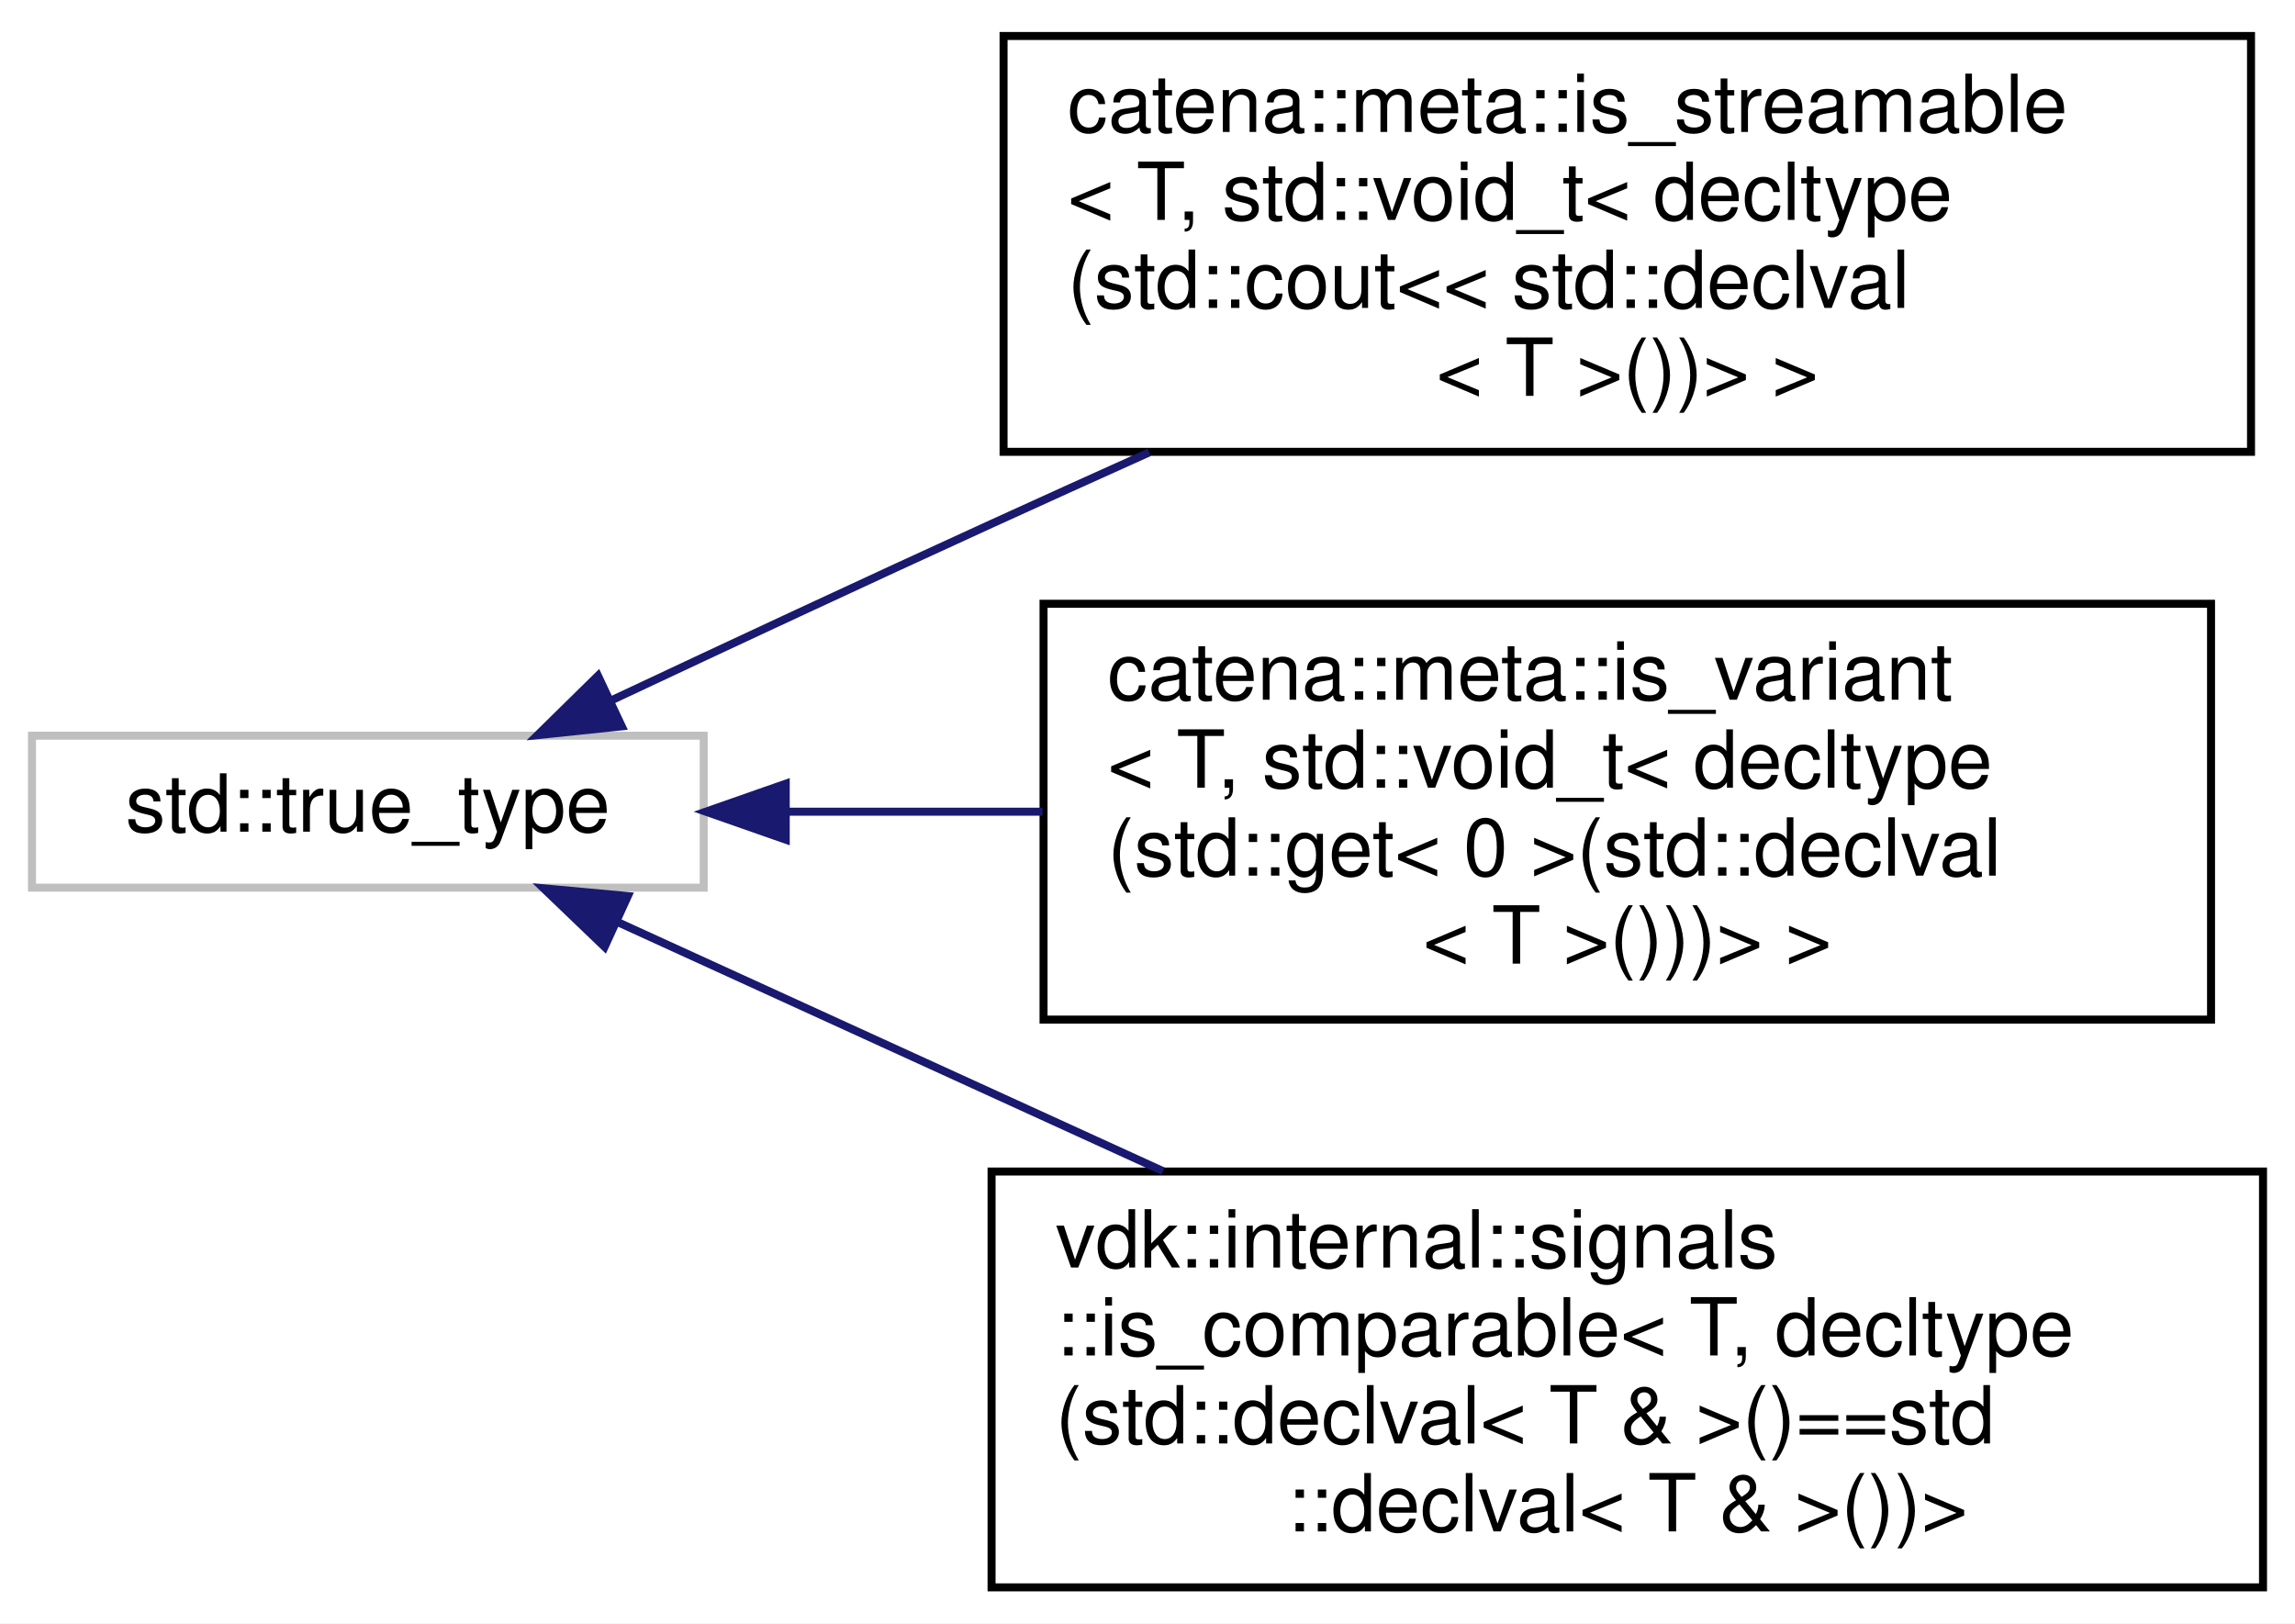
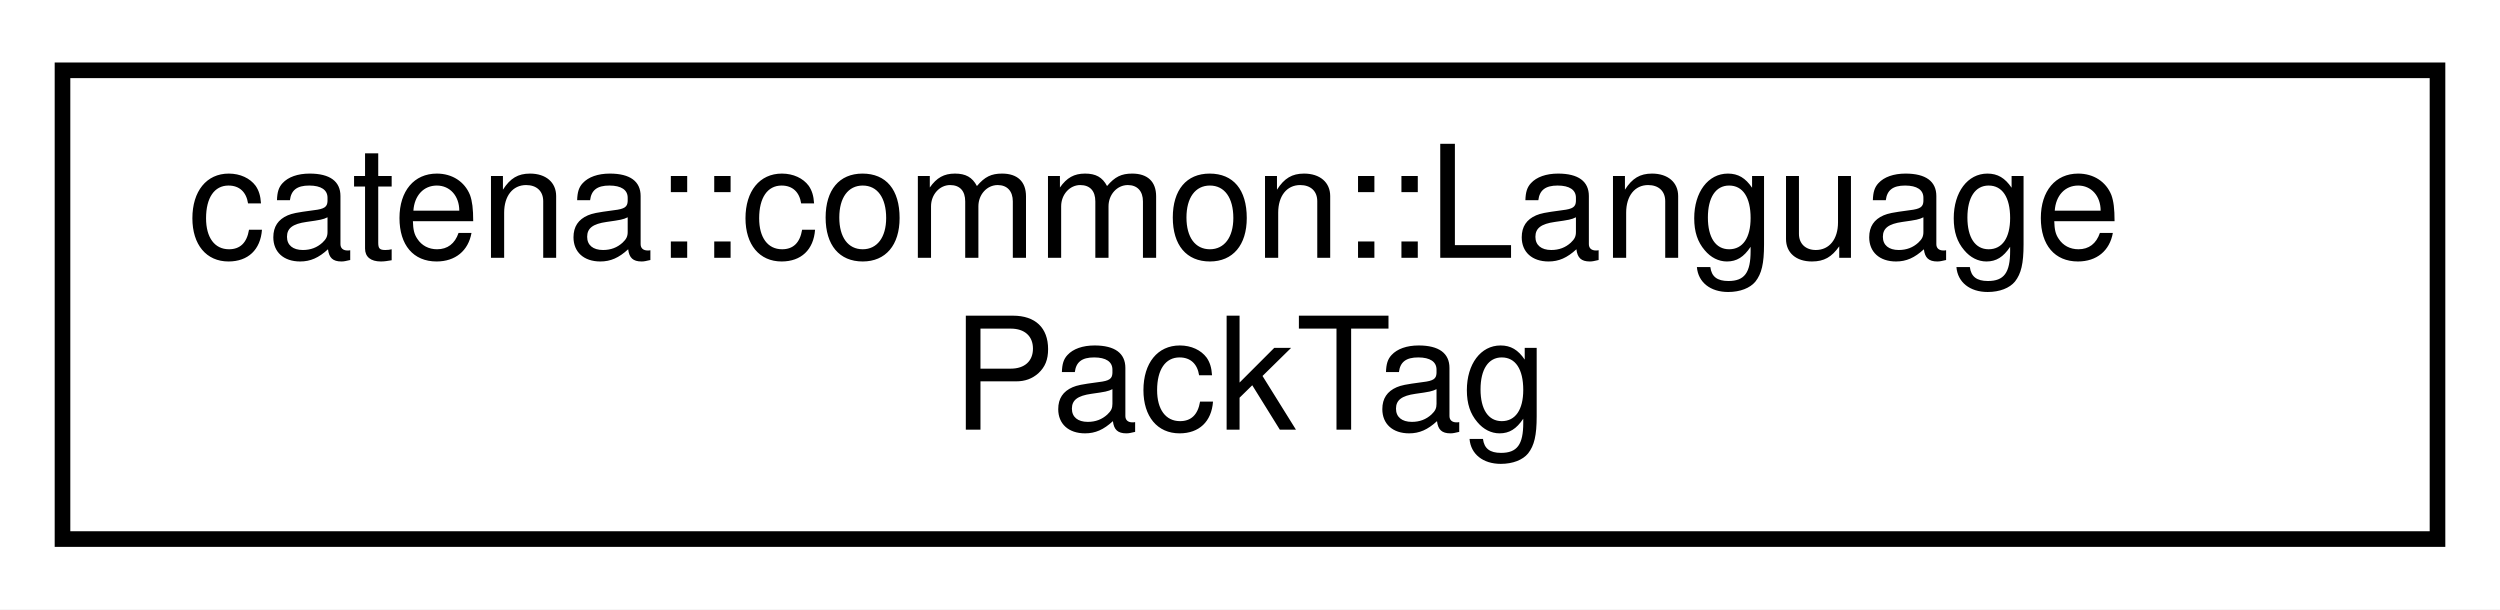
- <svg xmlns="http://www.w3.org/2000/svg" xmlns:xlink="http://www.w3.org/1999/xlink" width="287pt" height="203pt" viewBox="0.00 0.00 287.00 203.00">
-   <g id="graph0" class="graph" transform="scale(1 1) rotate(0) translate(4 199)">
-     <polygon fill="white" stroke="transparent" points="-4,4 -4,-199 283,-199 283,4 -4,4" />
+ <svg xmlns="http://www.w3.org/2000/svg" xmlns:xlink="http://www.w3.org/1999/xlink" width="160pt" height="39pt" viewBox="0.00 0.00 160.00 39.00">
+   <g id="graph0" class="graph" transform="scale(1 1) rotate(0) translate(4 35)">
+     <polygon fill="white" stroke="transparent" points="-4,4 -4,-35 156,-35 156,4 -4,4" />
    <g id="node1" class="node">
      <g id="a_node1">
-         <a xlink:title=" ">
-           <polygon fill="white" stroke="#bfbfbf" points="0,-88 0,-107 84,-107 84,-88 0,-88" />
-           <text text-anchor="middle" x="42" y="-95" font-family="Helvetica,sans-Serif" font-size="10.00">std::true_type</text>
+         <a xlink:href="structcatena_1_1common_1_1LanguagePackTag.html" target="_top" xlink:title=" ">
+           <polygon fill="white" stroke="black" points="0,-0.5 0,-30.5 152,-30.5 152,-0.5 0,-0.5" />
+           <text text-anchor="start" x="8" y="-18.5" font-family="Helvetica,sans-Serif" font-size="10.00">catena::common::Language</text>
+           <text text-anchor="middle" x="76" y="-7.5" font-family="Helvetica,sans-Serif" font-size="10.00">PackTag</text>
        </a>
      </g>
    </g>
-     <g id="node2" class="node">
-       <g id="a_node2">
-         <a xlink:href="structcatena_1_1meta_1_1is__streamable_3_01T_00_01std_1_1void__t_3_01decltype_07std_1_1cout_3_3_f018ad5e508e96c26725f0228af2f889.html" target="_top" xlink:title="type trait to determine if a type is streamable types with operator std::cout &lt;&lt; defined are streamab...">
-           <polygon fill="white" stroke="black" points="121.5,-142.5 121.5,-194.5 277.5,-194.5 277.5,-142.5 121.5,-142.5" />
-           <text text-anchor="start" x="129.5" y="-182.5" font-family="Helvetica,sans-Serif" font-size="10.00">catena::meta::is_streamable</text>
-           <text text-anchor="start" x="129.5" y="-171.5" font-family="Helvetica,sans-Serif" font-size="10.00">&lt; T, std::void_t&lt; decltype</text>
-           <text text-anchor="start" x="129.5" y="-160.5" font-family="Helvetica,sans-Serif" font-size="10.00">(std::cout&lt;&lt; std::declval</text>
-           <text text-anchor="middle" x="199.5" y="-149.5" font-family="Helvetica,sans-Serif" font-size="10.00">&lt; T &gt;())&gt; &gt;</text>
-         </a>
-       </g>
-     </g>
-     <g id="edge1" class="edge">
-       <path fill="none" stroke="midnightblue" d="M72.56,-111.47C86.86,-118.19 104.29,-126.33 120,-133.5 126.38,-136.41 133.06,-139.44 139.72,-142.43" />
-       <polygon fill="midnightblue" stroke="midnightblue" points="73.76,-108.17 63.22,-107.07 70.78,-114.5 73.76,-108.17" />
-     </g>
-     <g id="node3" class="node">
-       <g id="a_node3">
-         <a xlink:href="structcatena_1_1meta_1_1is__variant_3_01T_00_01std_1_1void__t_3_01decltype_07std_1_1get_3_010_01ebdd46a9af85028d423a39579c8d1c53.html" target="_top" xlink:title="type trait to determine if a type is a std::variant those with std::get&lt;0&gt; defined are std::variants">
-           <polygon fill="white" stroke="black" points="126.5,-71.5 126.5,-123.5 272.5,-123.5 272.5,-71.5 126.5,-71.5" />
-           <text text-anchor="start" x="134.5" y="-111.5" font-family="Helvetica,sans-Serif" font-size="10.00">catena::meta::is_variant</text>
-           <text text-anchor="start" x="134.5" y="-100.5" font-family="Helvetica,sans-Serif" font-size="10.00">&lt; T, std::void_t&lt; decltype</text>
-           <text text-anchor="start" x="134.5" y="-89.5" font-family="Helvetica,sans-Serif" font-size="10.00">(std::get&lt; 0 &gt;(std::declval</text>
-           <text text-anchor="middle" x="199.5" y="-78.5" font-family="Helvetica,sans-Serif" font-size="10.00">&lt; T &gt;()))&gt; &gt;</text>
-         </a>
-       </g>
-     </g>
-     <g id="edge2" class="edge">
-       <path fill="none" stroke="midnightblue" d="M94.28,-97.5C104.56,-97.5 115.54,-97.5 126.37,-97.5" />
-       <polygon fill="midnightblue" stroke="midnightblue" points="94.26,-94 84.26,-97.5 94.26,-101 94.26,-94" />
-     </g>
-     <g id="node4" class="node">
-       <g id="a_node4">
-         <a xlink:href="structvdk_1_1internal_1_1signals_1_1is__comparable_3_01T_00_01decltype_07std_1_1declval_3_01T_018648b3361e6e85fd442b2d576d43372a.html" target="_top" xlink:title=" ">
-           <polygon fill="white" stroke="black" points="120,-0.5 120,-52.5 279,-52.5 279,-0.5 120,-0.5" />
-           <text text-anchor="start" x="128" y="-40.5" font-family="Helvetica,sans-Serif" font-size="10.00">vdk::internal::signals</text>
-           <text text-anchor="start" x="128" y="-29.5" font-family="Helvetica,sans-Serif" font-size="10.00">::is_comparable&lt; T, decltype</text>
-           <text text-anchor="start" x="128" y="-18.5" font-family="Helvetica,sans-Serif" font-size="10.00">(std::declval&lt; T &amp; &gt;()==std</text>
-           <text text-anchor="middle" x="199.5" y="-7.5" font-family="Helvetica,sans-Serif" font-size="10.00">::declval&lt; T &amp; &gt;())&gt;</text>
-         </a>
-       </g>
-     </g>
-     <g id="edge3" class="edge">
-       <path fill="none" stroke="midnightblue" d="M73.2,-83.71C92.56,-74.87 118.32,-63.11 141.44,-52.55" />
-       <polygon fill="midnightblue" stroke="midnightblue" points="71.61,-80.59 63.97,-87.92 74.52,-86.95 71.61,-80.59" />
-     </g>
  </g>
</svg>
